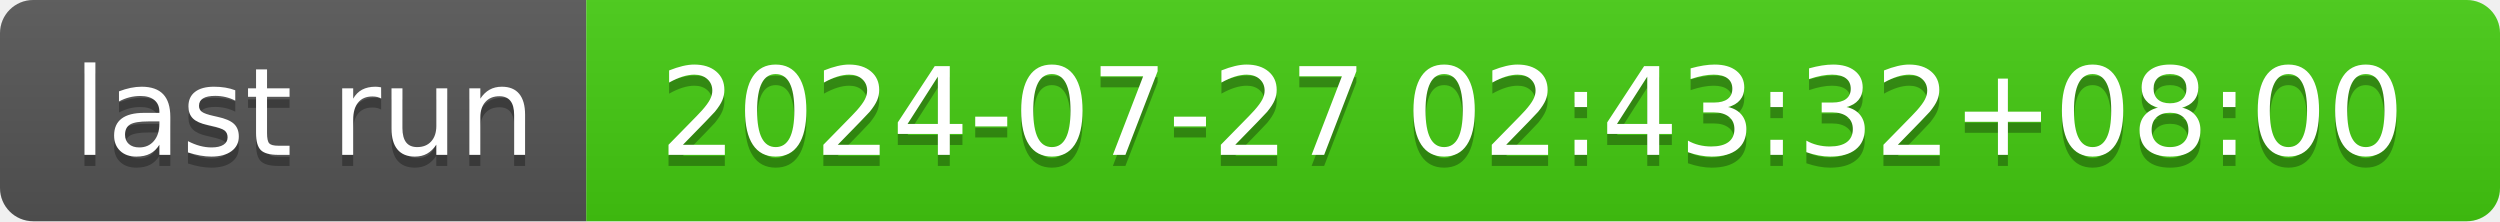
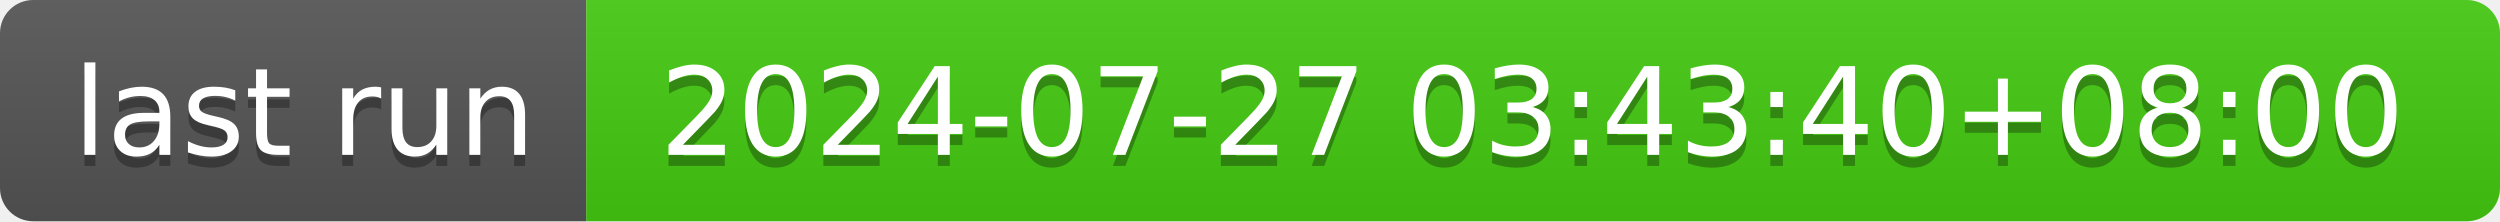
- <svg xmlns="http://www.w3.org/2000/svg" width="226" height="20" role="img" aria-label="last run: 2024-07-27 02:43:32+08:00">
+ <svg xmlns="http://www.w3.org/2000/svg" width="226" height="20" role="img" aria-label="last run: 2024-07-27 03:43:40+08:00">
  <linearGradient id="s" x2="0" y2="100%">
    <stop offset="0" stop-color="#bbb" stop-opacity=".1" />
    <stop offset="1" stop-opacity=".1" />
  </linearGradient>
  <clipPath id="r">
    <rect width="226" height="20" rx="3" fill="#fff" />
  </clipPath>
  <g clip-path="url(#r)">
    <rect width="53" height="20" fill="#555" />
    <rect x="53" width="173" height="20" fill="#4c1" />
    <rect width="226" height="20" fill="url(#s)" />
  </g>
  <g fill="#fff" text-anchor="middle" font-family="Verdana,Geneva,DejaVu Sans,sans-serif" text-rendering="geometricPrecision" font-size="110">
    <text aria-hidden="true" x="275" y="150" fill="#010101" fill-opacity=".3" transform="scale(.1)" textLength="430">last run</text>
    <text x="275" y="140" transform="scale(.1)" fill="#fff" textLength="430">last run</text>
-     <text aria-hidden="true" x="1385" y="150" fill="#010101" fill-opacity=".3" transform="scale(.1)" textLength="1630">2024-07-27 02:43:32+08:00</text>
-     <text x="1385" y="140" transform="scale(.1)" fill="#fff" textLength="1630">2024-07-27 02:43:32+08:00</text>
+     <text aria-hidden="true" x="1385" y="150" fill="#010101" fill-opacity=".3" transform="scale(.1)" textLength="1630">2024-07-27 03:43:40+08:00</text>
+     <text x="1385" y="140" transform="scale(.1)" fill="#fff" textLength="1630">2024-07-27 03:43:40+08:00</text>
  </g>
</svg>
